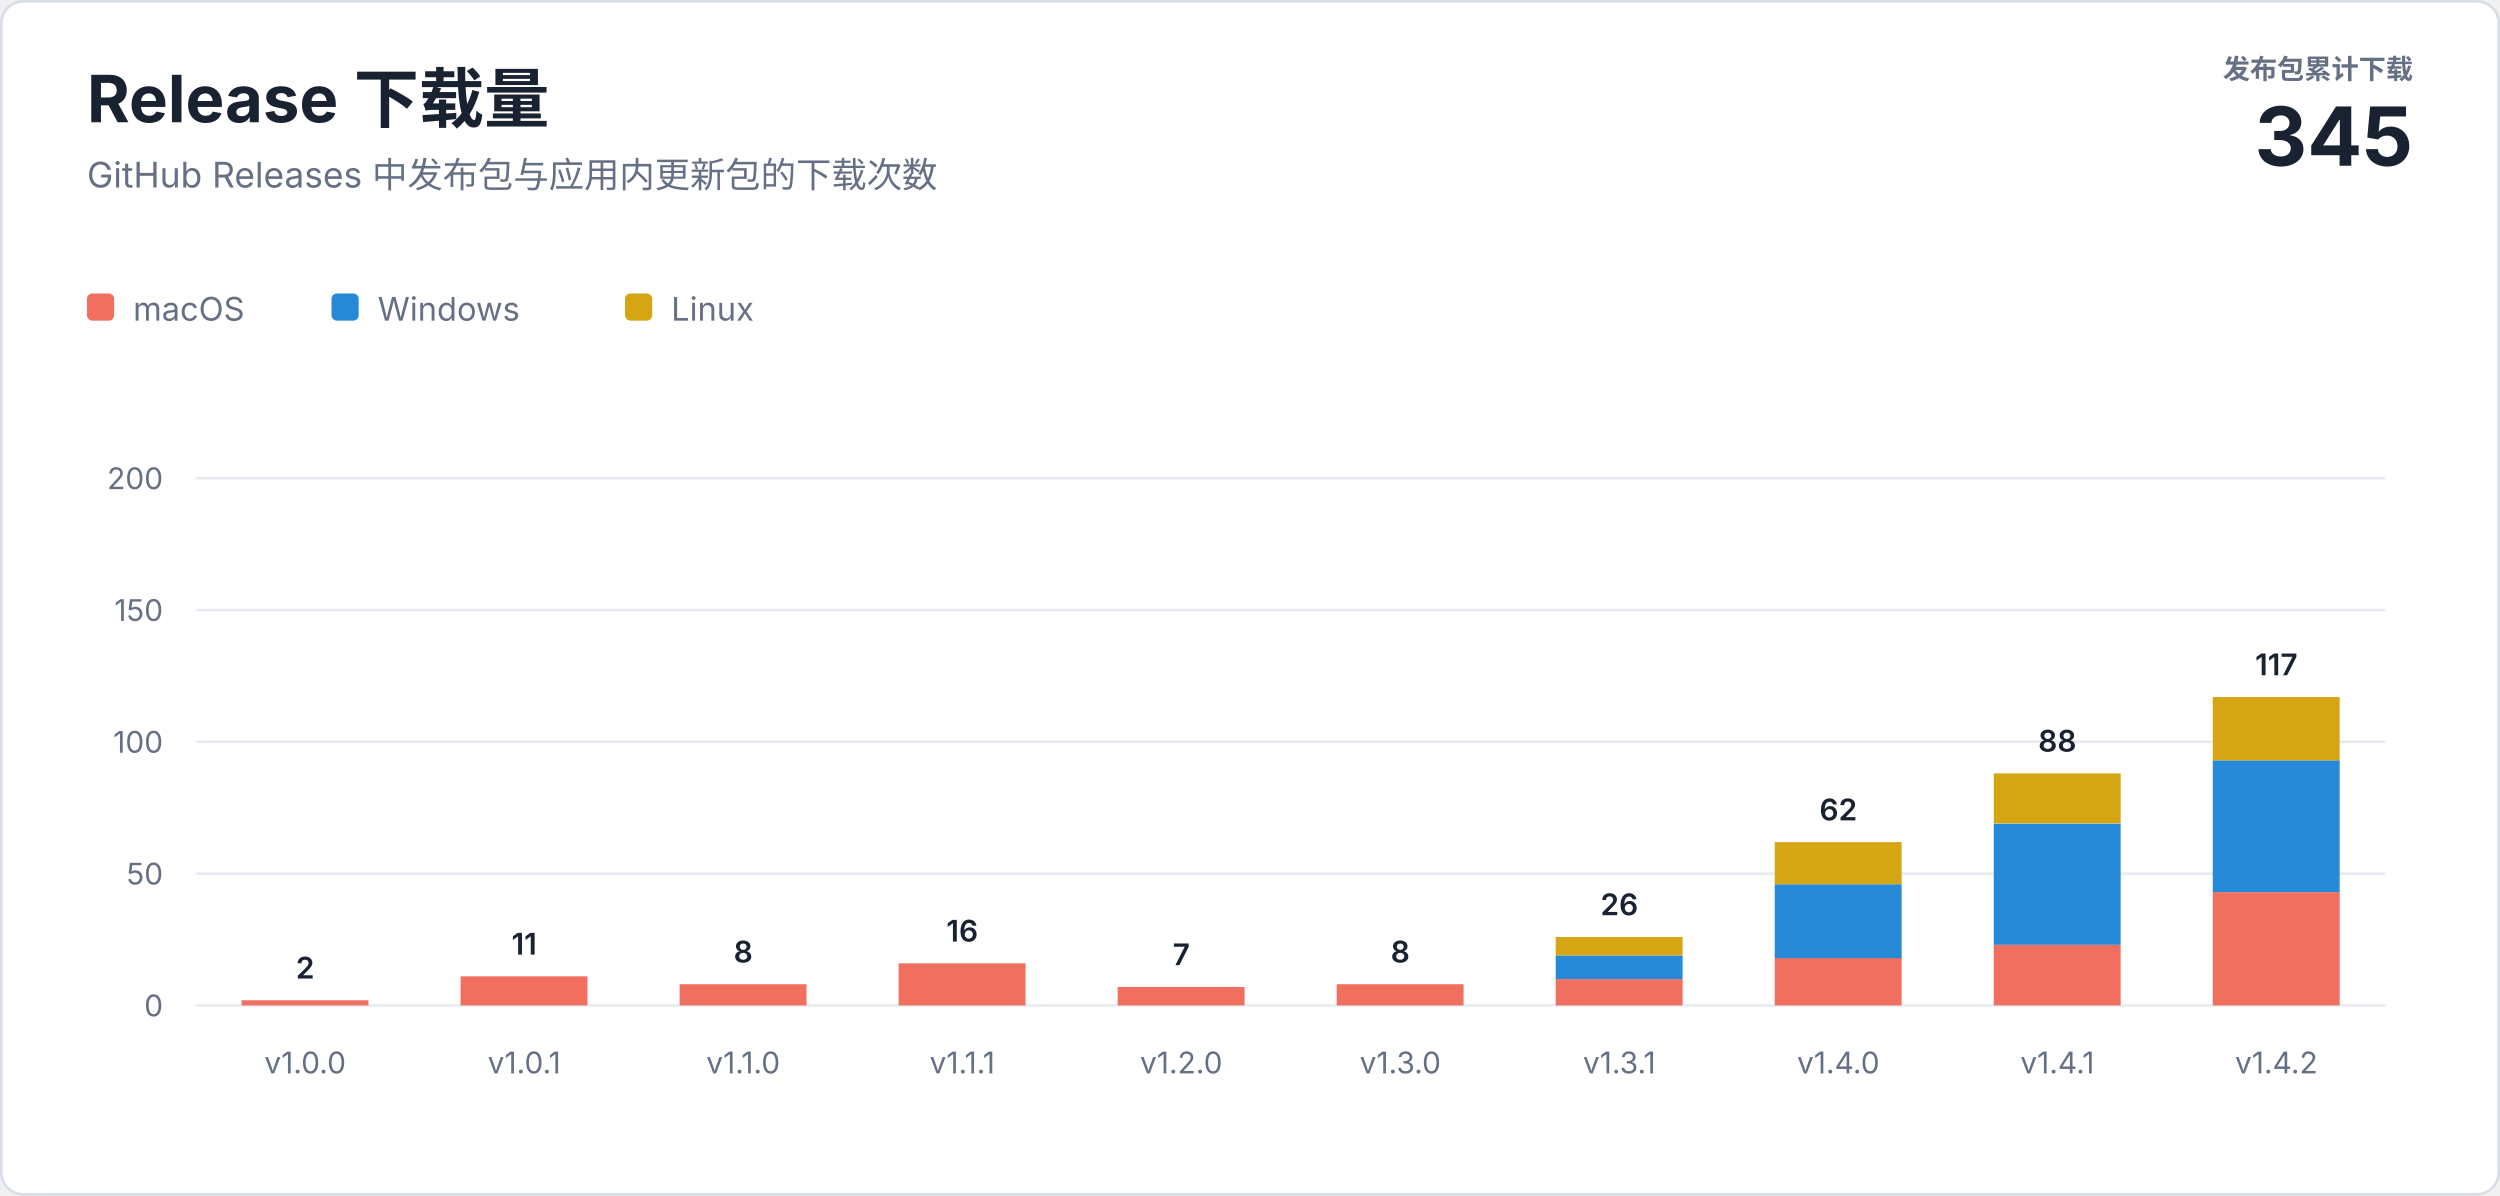
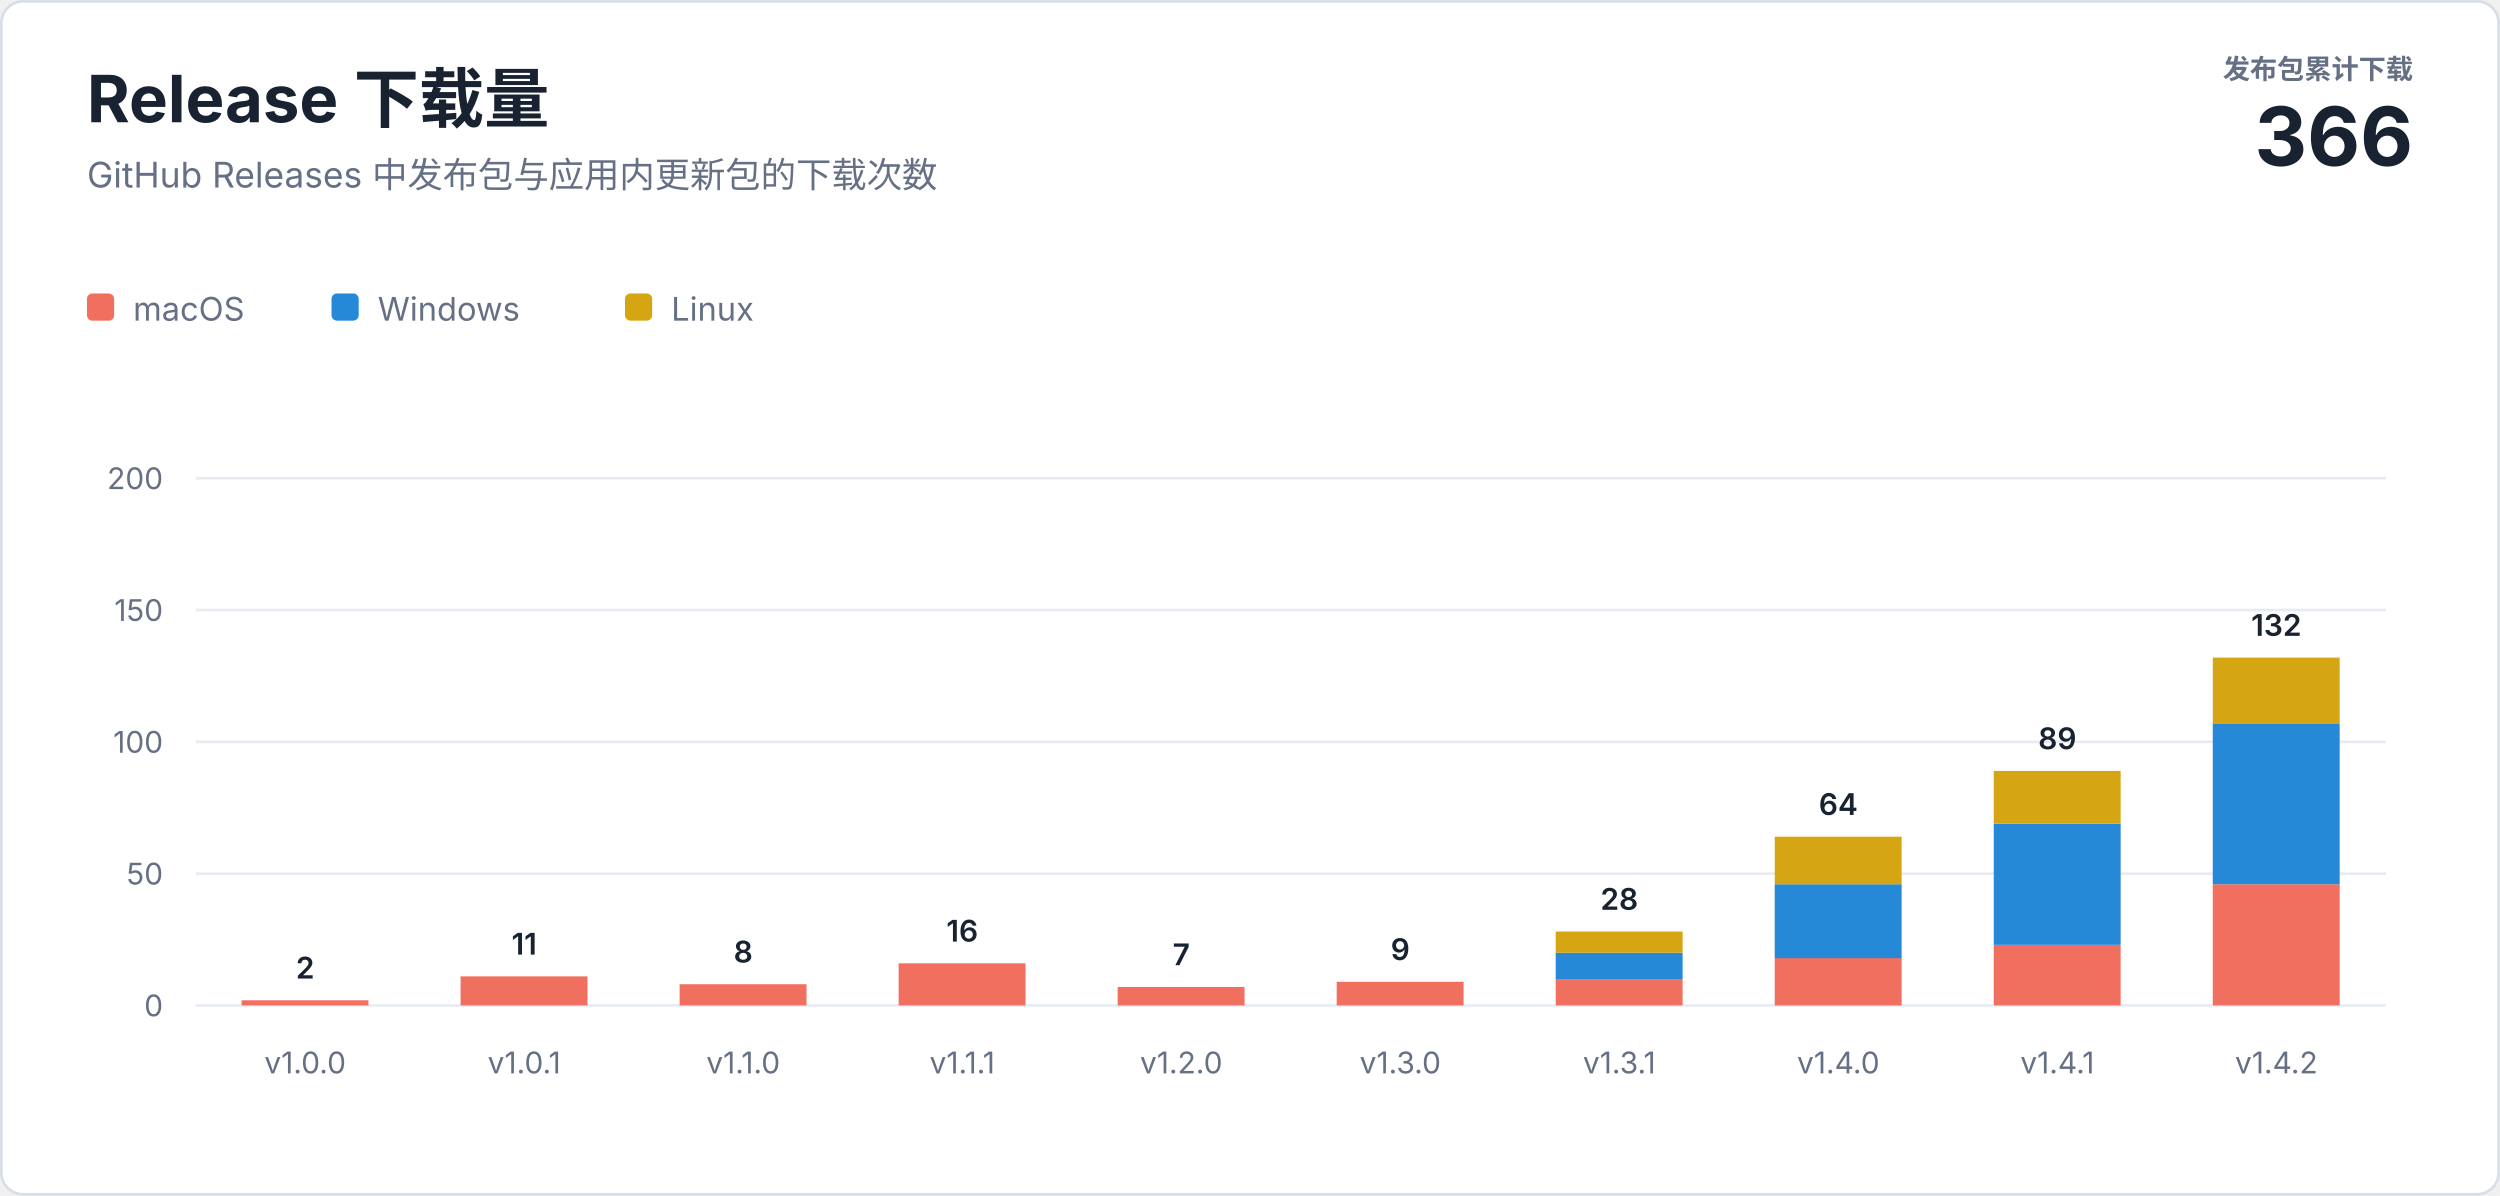
<svg xmlns="http://www.w3.org/2000/svg" width="920" height="440" viewBox="0 0 920 440" role="img" aria-labelledby="title description">
  <style>
    text { font-family: -apple-system, BlinkMacSystemFont, "Segoe UI", sans-serif; letter-spacing: 0; }
    .heading { fill: #182230; font-size: 24px; font-weight: 700; }
    .subtitle { fill: #667085; font-size: 13px; }
    .total-label { fill: #667085; font-size: 10px; font-weight: 600; }
    .total-value { fill: #182230; font-size: 30px; font-weight: 700; }
    .axis { fill: #667085; font-size: 11px; }
    .value { fill: #182230; font-size: 11px; font-weight: 600; }
    .legend { fill: #667085; font-size: 12px; }
  </style>
  <rect x="0.5" y="0.5" width="919" height="439" rx="8" fill="#ffffff" stroke="#d8dee8" />
  <text class="heading" x="32" y="45">Release 下载量</text>
  <text class="subtitle" x="32" y="69">GitHub Releases 中发布包与应用内更新包的下载次数</text>
  <text class="total-label" x="888" y="29" text-anchor="end">发布包累计下载</text>
-   <text class="total-value" x="888" y="61" text-anchor="end">345</text>
+   <text class="total-value" x="888" y="61" text-anchor="end">366</text>
  <g transform="translate(32 108)">
    <rect width="10" height="10" rx="2" fill="#f06f5e" />
    <text class="legend" x="17" y="10">macOS</text>
    <rect x="90" width="10" height="10" rx="2" fill="#2589d8" />
    <text class="legend" x="107" y="10">Windows</text>
    <rect x="198" width="10" height="10" rx="2" fill="#d6a514" />
    <text class="legend" x="215" y="10">Linux</text>
  </g>
  <line x1="72" y1="370" x2="878" y2="370" stroke="#e8ecf2" />
  <text class="axis" x="60" y="374" text-anchor="end">0</text>
  <line x1="72" y1="321.5" x2="878" y2="321.5" stroke="#e8ecf2" />
  <text class="axis" x="60" y="325.5" text-anchor="end">50</text>
  <line x1="72" y1="273" x2="878" y2="273" stroke="#e8ecf2" />
  <text class="axis" x="60" y="277" text-anchor="end">100</text>
  <line x1="72" y1="224.5" x2="878" y2="224.5" stroke="#e8ecf2" />
  <text class="axis" x="60" y="228.5" text-anchor="end">150</text>
  <line x1="72" y1="176" x2="878" y2="176" stroke="#e8ecf2" />
  <text class="axis" x="60" y="180" text-anchor="end">200</text>
  <rect x="88.9" y="368.1" width="46.7" height="1.9" fill="#f06f5e" />
  <text class="value" x="112.3" y="360.1" text-anchor="middle">2</text>
  <text class="axis" x="112.3" y="395" text-anchor="middle">v1.0.0</text>
  <rect x="169.5" y="359.3" width="46.7" height="10.7" fill="#f06f5e" />
  <text class="value" x="192.9" y="351.3" text-anchor="middle">11</text>
  <text class="axis" x="192.9" y="395" text-anchor="middle">v1.0.1</text>
  <rect x="250.1" y="362.2" width="46.7" height="7.8" fill="#f06f5e" />
  <text class="value" x="273.5" y="354.2" text-anchor="middle">8</text>
  <text class="axis" x="273.5" y="395" text-anchor="middle">v1.1.0</text>
  <rect x="330.7" y="354.5" width="46.7" height="15.5" fill="#f06f5e" />
  <text class="value" x="354.1" y="346.5" text-anchor="middle">16</text>
  <text class="axis" x="354.1" y="395" text-anchor="middle">v1.1.1</text>
  <rect x="411.3" y="363.2" width="46.7" height="6.8" fill="#f06f5e" />
  <text class="value" x="434.7" y="355.2" text-anchor="middle">7</text>
  <text class="axis" x="434.7" y="395" text-anchor="middle">v1.2.0</text>
-   <rect x="491.9" y="362.2" width="46.7" height="7.8" fill="#f06f5e" />
-   <text class="value" x="515.3" y="354.2" text-anchor="middle">8</text>
+   <rect x="491.9" y="361.3" width="46.7" height="8.7" fill="#f06f5e" />
+   <text class="value" x="515.3" y="353.3" text-anchor="middle">9</text>
  <text class="axis" x="515.3" y="395" text-anchor="middle">v1.3.0</text>
  <rect x="572.5" y="360.3" width="46.7" height="9.7" fill="#f06f5e" />
-   <rect x="572.5" y="351.6" width="46.7" height="8.7" fill="#2589d8" />
-   <rect x="572.5" y="344.8" width="46.7" height="6.8" fill="#d6a514" />
-   <text class="value" x="595.9" y="336.8" text-anchor="middle">26</text>
+   <rect x="572.5" y="350.6" width="46.7" height="9.7" fill="#2589d8" />
+   <rect x="572.5" y="342.8" width="46.7" height="7.8" fill="#d6a514" />
+   <text class="value" x="595.9" y="334.8" text-anchor="middle">28</text>
  <text class="axis" x="595.9" y="395" text-anchor="middle">v1.3.1</text>
  <rect x="653.1" y="352.5" width="46.7" height="17.5" fill="#f06f5e" />
  <rect x="653.1" y="325.4" width="46.7" height="27.2" fill="#2589d8" />
-   <rect x="653.1" y="309.9" width="46.7" height="15.5" fill="#d6a514" />
-   <text class="value" x="676.5" y="301.9" text-anchor="middle">62</text>
+   <rect x="653.1" y="307.9" width="46.7" height="17.5" fill="#d6a514" />
+   <text class="value" x="676.5" y="299.9" text-anchor="middle">64</text>
  <text class="axis" x="676.5" y="395" text-anchor="middle">v1.4.0</text>
  <rect x="733.7" y="347.7" width="46.7" height="22.3" fill="#f06f5e" />
  <rect x="733.7" y="303.1" width="46.7" height="44.6" fill="#2589d8" />
-   <rect x="733.7" y="284.6" width="46.7" height="18.4" fill="#d6a514" />
-   <text class="value" x="757.1" y="276.6" text-anchor="middle">88</text>
+   <rect x="733.7" y="283.7" width="46.7" height="19.4" fill="#d6a514" />
+   <text class="value" x="757.1" y="275.7" text-anchor="middle">89</text>
  <text class="axis" x="757.1" y="395" text-anchor="middle">v1.4.1</text>
-   <rect x="814.3" y="328.3" width="46.7" height="41.7" fill="#f06f5e" />
-   <rect x="814.3" y="279.8" width="46.7" height="48.5" fill="#2589d8" />
-   <rect x="814.3" y="256.5" width="46.7" height="23.3" fill="#d6a514" />
-   <text class="value" x="837.7" y="248.5" text-anchor="middle">117</text>
+   <rect x="814.3" y="325.4" width="46.7" height="44.6" fill="#f06f5e" />
+   <rect x="814.3" y="266.2" width="46.7" height="59.2" fill="#2589d8" />
+   <rect x="814.3" y="242.0" width="46.7" height="24.3" fill="#d6a514" />
+   <text class="value" x="837.7" y="234.0" text-anchor="middle">132</text>
  <text class="axis" x="837.7" y="395" text-anchor="middle">v1.4.2</text>
</svg>
